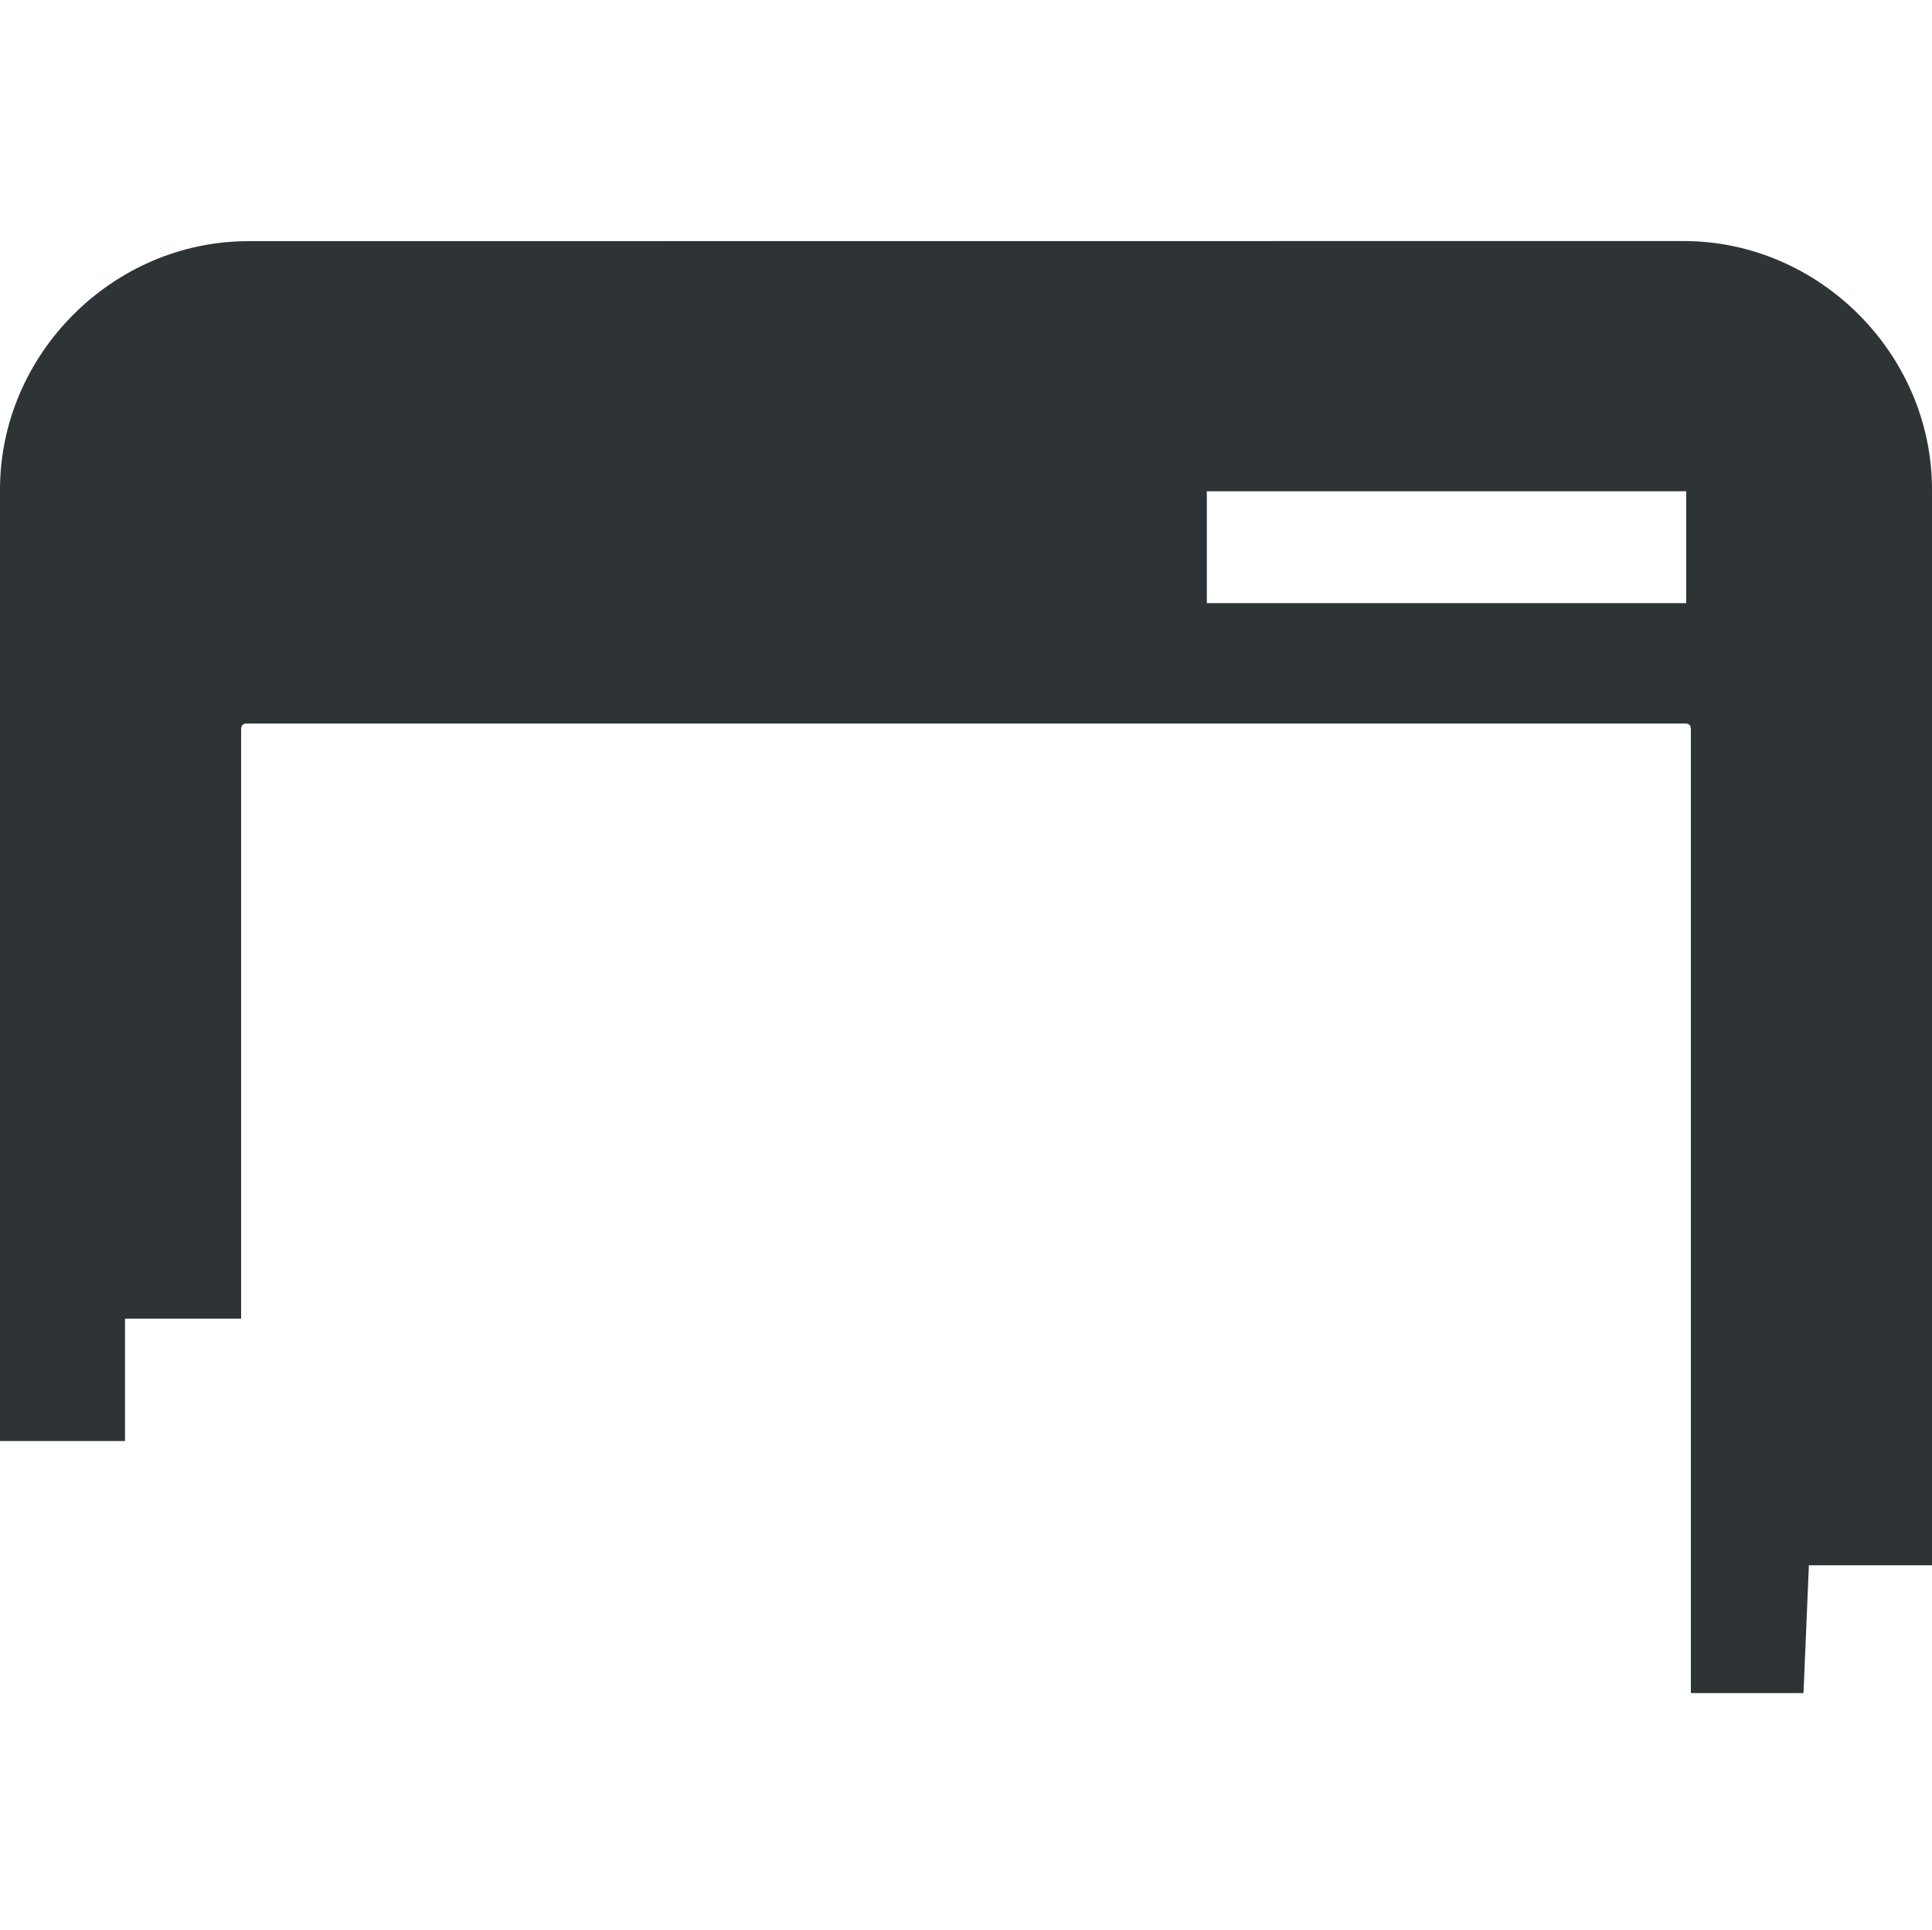
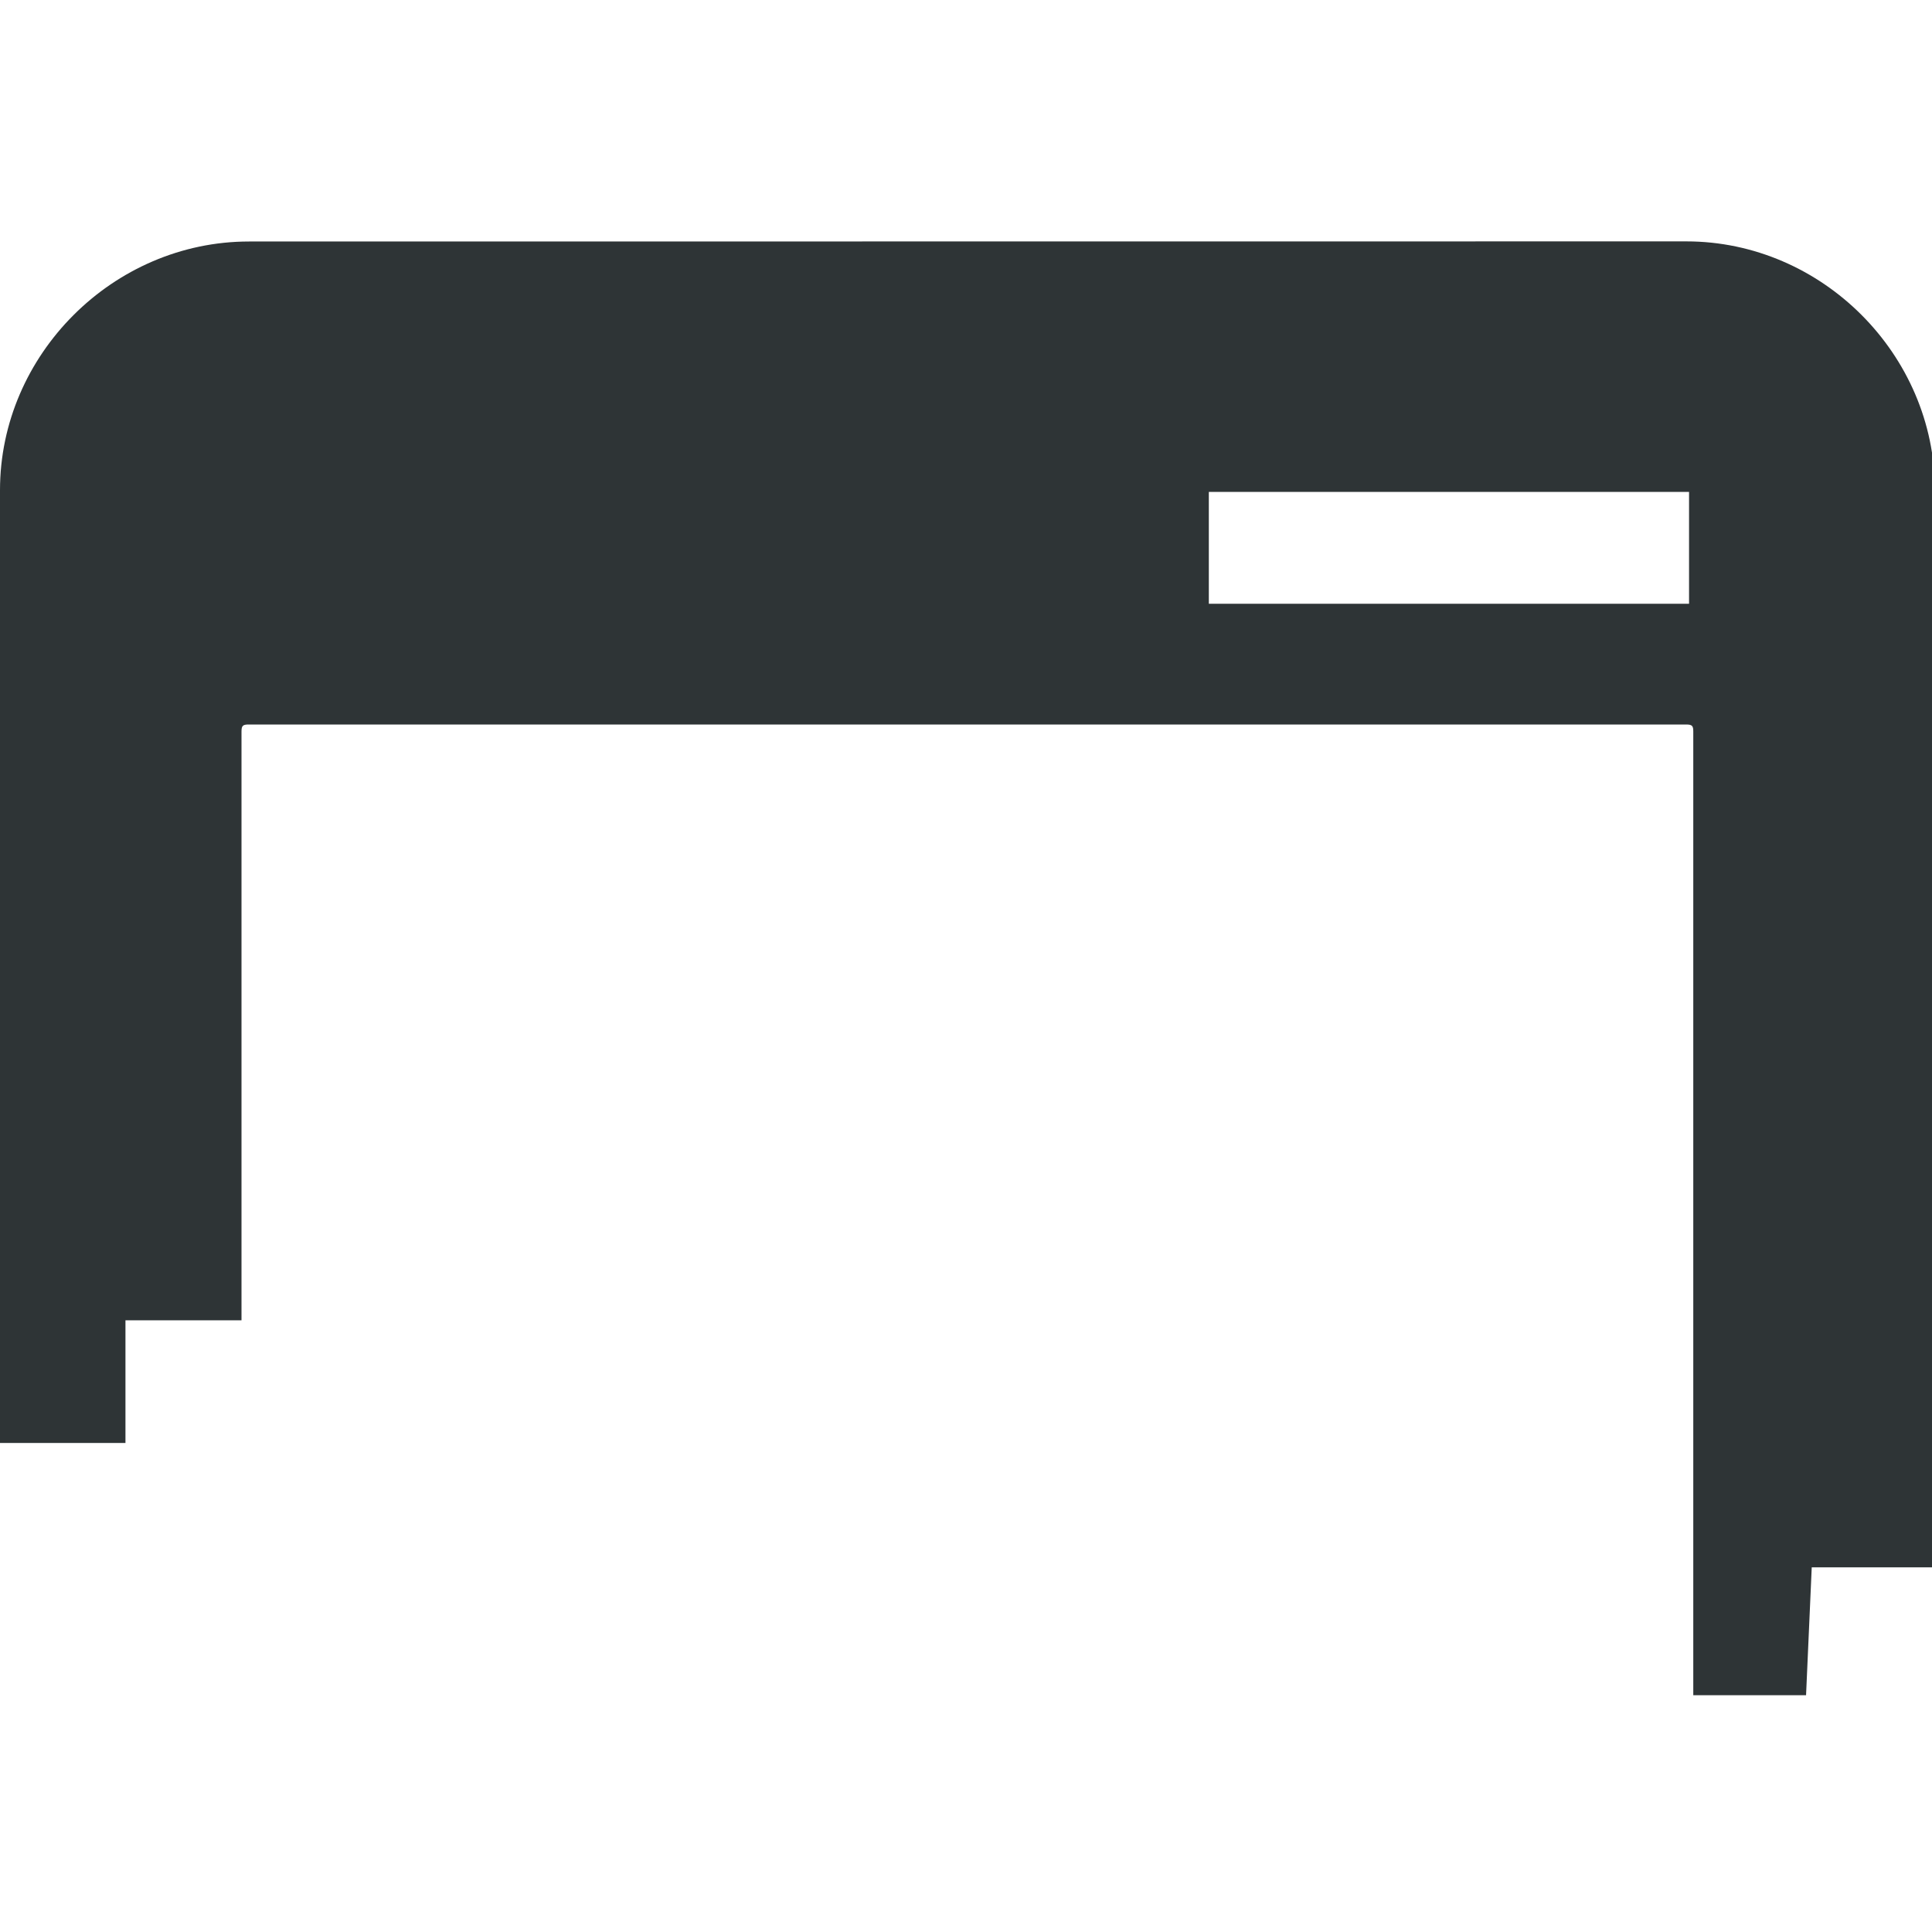
- <svg xmlns="http://www.w3.org/2000/svg" width="16.025" height="16">
-   <path d="M2.06 2C.937 2 0 2.936 0 4.06v7.891h1.037v-1.015H2V6.06C2 6.01 2.01 6 2.06 6h11.905c.05 0 .06.01.06.06v7.981h.934l.045-1.06h1.021V4.06c0-1.125-.936-2.061-2.06-2.061zm7.95 2.074h3.976v.928H10.01z" style="line-height:normal;text-indent:0;text-align:start;text-decoration-line:none;text-decoration-style:solid;text-decoration-color:#000;text-transform:none;white-space:normal;isolation:auto;mix-blend-mode:normal;solid-color:#000;solid-opacity:1;marker:none" color="#000" font-weight="400" font-family="sans-serif" overflow="visible" fill="#2e3436" />
+ <svg xmlns="http://www.w3.org/2000/svg" height="16px" viewBox="0 0 16 16" width="16px">
+   <path d="m 2.062 2 c -1.125 0 -2.062 0.938 -2.062 2.059 v 7.891 h 1.039 v -1.016 h 0.961 v -4.875 c 0 -0.051 0.012 -0.059 0.062 -0.059 h 11.902 c 0.051 0 0.059 0.012 0.059 0.059 v 7.98 h 0.934 l 0.047 -1.059 h 1.02 v -8.922 c 0 -1.121 -0.934 -2.059 -2.059 -2.059 z m 7.949 2.074 h 3.977 v 0.926 h -3.977 z m 0 0" fill="#2e3436" />
</svg>
